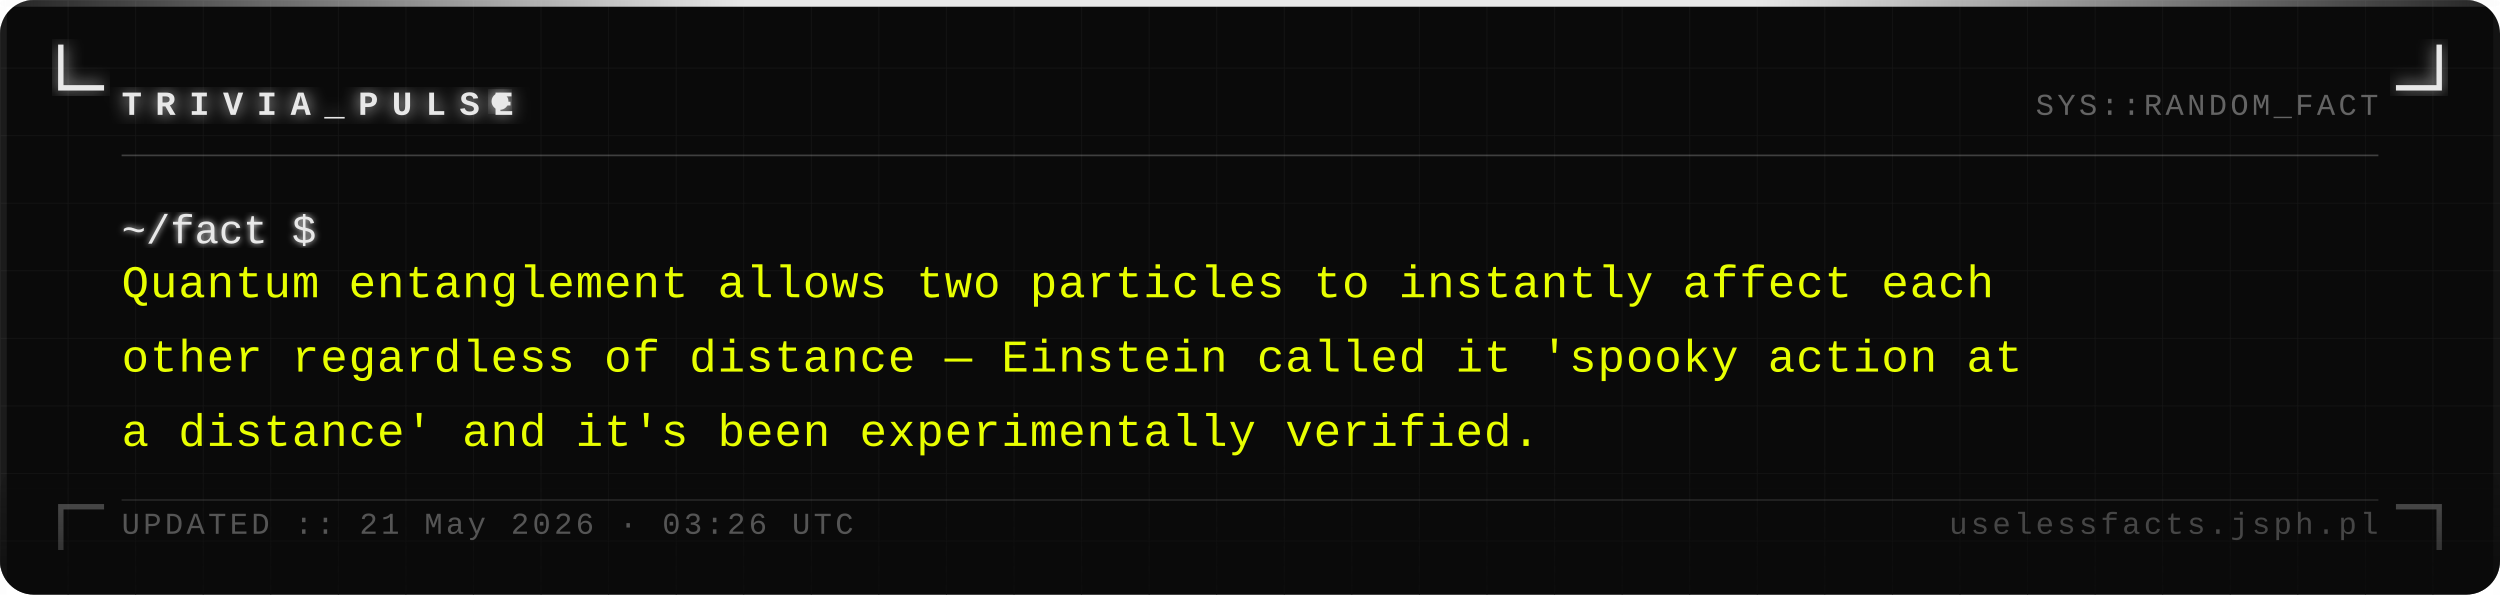
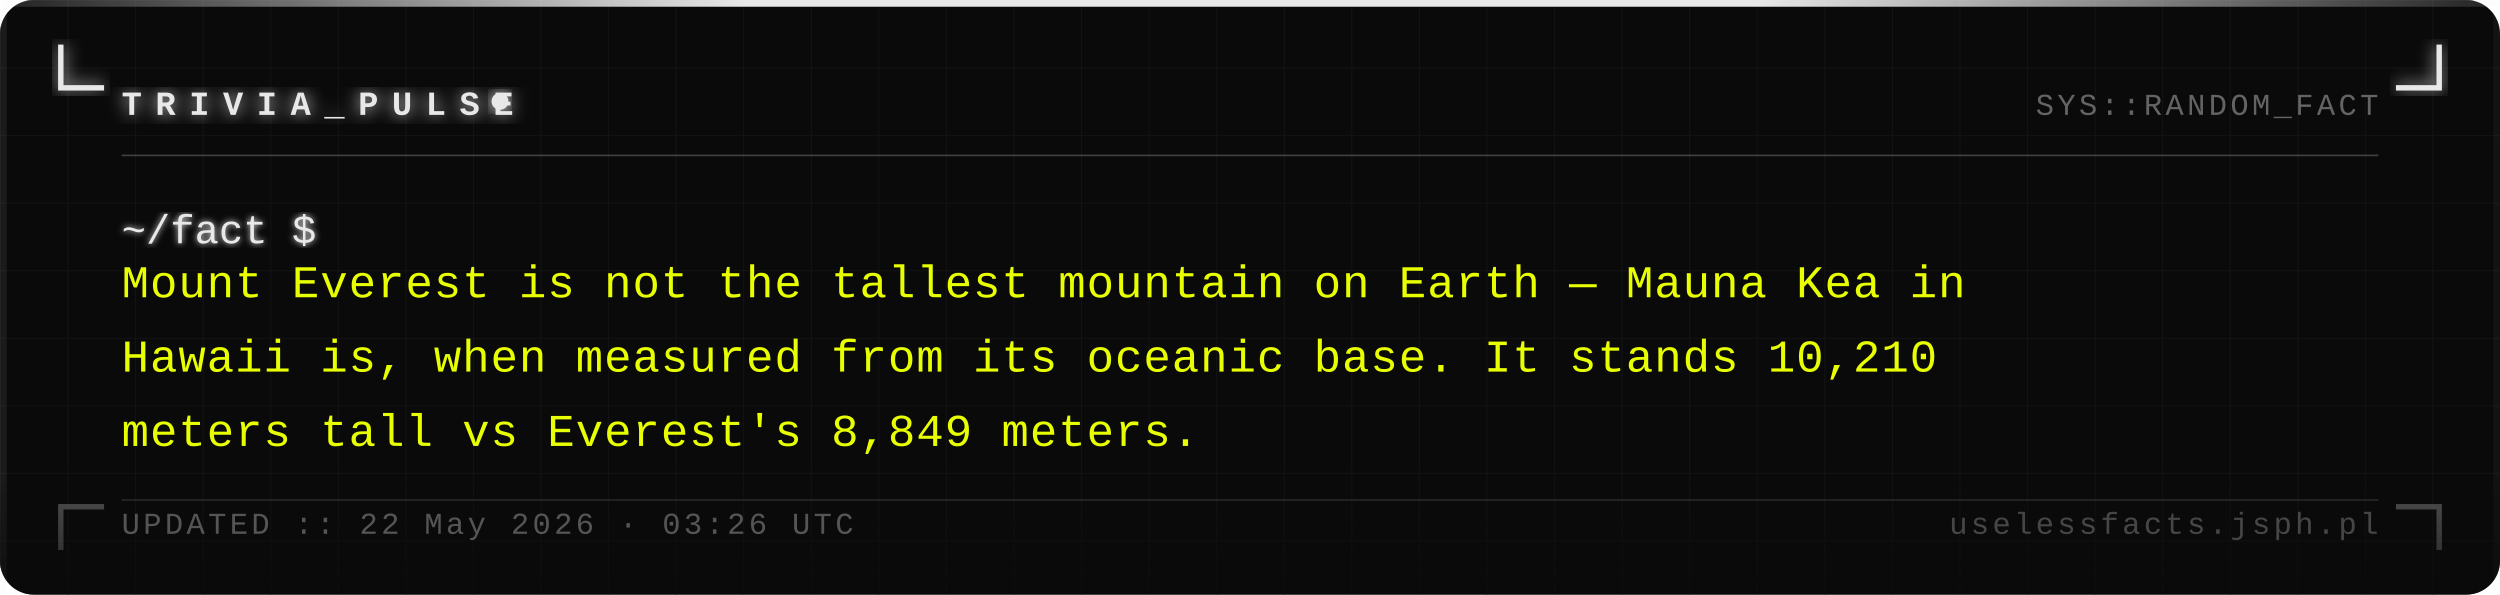
<svg xmlns="http://www.w3.org/2000/svg" width="740" height="176" viewBox="0 0 740 176">
  <defs>
    <pattern id="grid" width="20" height="20" patternUnits="userSpaceOnUse">
      <path d="M 20 0 L 0 0 0 20" fill="none" stroke="#161616" stroke-width="0.4" />
    </pattern>
    <filter id="silver-glow" x="-20%" y="-20%" width="140%" height="140%">
      <feGaussianBlur stdDeviation="2.5" result="blur" />
      <feMerge>
        <feMergeNode in="blur" />
        <feMergeNode in="SourceGraphic" />
      </feMerge>
    </filter>
    <filter id="text-glow" x="-5%" y="-5%" width="110%" height="110%">
      <feGaussianBlur stdDeviation="1" result="blur" />
      <feMerge>
        <feMergeNode in="blur" />
        <feMergeNode in="SourceGraphic" />
      </feMerge>
    </filter>
    <linearGradient id="fade-bottom" x1="0" y1="0" x2="0" y2="1">
      <stop offset="0%" stop-color="#0a0a0a" stop-opacity="0" />
      <stop offset="100%" stop-color="#0a0a0a" stop-opacity="0.7" />
    </linearGradient>
    <linearGradient id="top-bar" x1="0" y1="0" x2="1" y2="0">
      <stop offset="0%" stop-color="#e8e8e8" stop-opacity="0.1" />
      <stop offset="30%" stop-color="#e8e8e8" stop-opacity="1" />
      <stop offset="70%" stop-color="#e8e8e8" stop-opacity="1" />
      <stop offset="100%" stop-color="#e8e8e8" stop-opacity="0.1" />
    </linearGradient>
  </defs>
  <rect width="740" height="176" fill="#0a0a0a" rx="10" />
  <rect width="740" height="176" fill="url(#grid)" rx="10" opacity="1" />
  <rect x="0" y="0" width="740" height="2" fill="url(#top-bar)" rx="2" />
  <rect x="0" y="2" width="2" height="174" fill="#e8e8e8" opacity="0.08" />
  <rect x="738" y="2" width="2" height="174" fill="#e8e8e8" opacity="0.04" />
  <path d="M 18 14 L 18 26 L 30 26" fill="none" stroke="#e8e8e8" stroke-width="1.6" stroke-linecap="square" filter="url(#silver-glow)" />
  <path d="M 722 14 L 722 26 L 710 26" fill="none" stroke="#e8e8e8" stroke-width="1.6" stroke-linecap="square" filter="url(#silver-glow)" />
  <path d="M 18 162 L 18 150 L 30 150" fill="none" stroke="#e8e8e8" stroke-width="1.6" stroke-linecap="square" opacity="0.35" />
  <path d="M 722 162 L 722 150 L 710 150" fill="none" stroke="#e8e8e8" stroke-width="1.6" stroke-linecap="square" opacity="0.35" />
  <text x="36" y="34" font-family="Courier New, Courier, monospace" font-size="10" font-weight="bold" fill="#e8e8e8" letter-spacing="4" filter="url(#silver-glow)">TRIVIA_PULSE</text>
  <circle cx="148" cy="30" r="2.5" fill="#e8e8e8" filter="url(#silver-glow)">
    <animate attributeName="opacity" values="1;0;1" dur="1.4s" repeatCount="indefinite" />
  </circle>
  <text x="704" y="34" font-family="Courier New, Courier, monospace" font-size="9" fill="#a0a0a0" text-anchor="end" letter-spacing="1" opacity="0.6">SYS::RANDOM_FACT</text>
  <line x1="36" y1="46" x2="704" y2="46" stroke="#c0c0c0" stroke-width="0.5" opacity="0.3" />
  <text x="36" y="72" font-family="Courier New, Courier, monospace" font-size="12" fill="#e8e8e8" filter="url(#text-glow)">~/fact $</text>
-   <text x="36" y="88" font-family="Courier New, Courier, monospace" font-size="13.5" fill="#e8ff00" letter-spacing="0.3">Quantum entanglement allows two particles to instantly affect each</text>
-   <text x="36" y="110" font-family="Courier New, Courier, monospace" font-size="13.5" fill="#e8ff00" letter-spacing="0.3">other regardless of distance — Einstein called it 'spooky action at</text>
-   <text x="36" y="132" font-family="Courier New, Courier, monospace" font-size="13.5" fill="#e8ff00" letter-spacing="0.3">a distance' and it's been experimentally verified.</text>
+   <text x="36" y="88" font-family="Courier New, Courier, monospace" font-size="13.5" fill="#e8ff00" letter-spacing="0.3">Mount Everest is not the tallest mountain on Earth — Mauna Kea in</text>
+   <text x="36" y="110" font-family="Courier New, Courier, monospace" font-size="13.5" fill="#e8ff00" letter-spacing="0.3">Hawaii is, when measured from its oceanic base. It stands 10,210</text>
+   <text x="36" y="132" font-family="Courier New, Courier, monospace" font-size="13.5" fill="#e8ff00" letter-spacing="0.3">meters tall vs Everest's 8,849 meters.</text>
  <rect x="0" y="136" width="740" height="40" fill="url(#fade-bottom)" rx="10" />
  <line x1="36" y1="148" x2="704" y2="148" stroke="#c0c0c0" stroke-width="0.5" opacity="0.15" />
-   <text x="36" y="158" font-family="Courier New, Courier, monospace" font-size="9" fill="#a0a0a0" letter-spacing="1" opacity="0.5">UPDATED :: 21 May 2026 · 03:26 UTC</text>
+   <text x="36" y="158" font-family="Courier New, Courier, monospace" font-size="9" fill="#a0a0a0" letter-spacing="1" opacity="0.5">UPDATED :: 22 May 2026 · 03:26 UTC</text>
  <text x="704" y="158" font-family="Courier New, Courier, monospace" font-size="9" fill="#a0a0a0" text-anchor="end" letter-spacing="1" opacity="0.4">uselessfacts.jsph.pl</text>
</svg>
